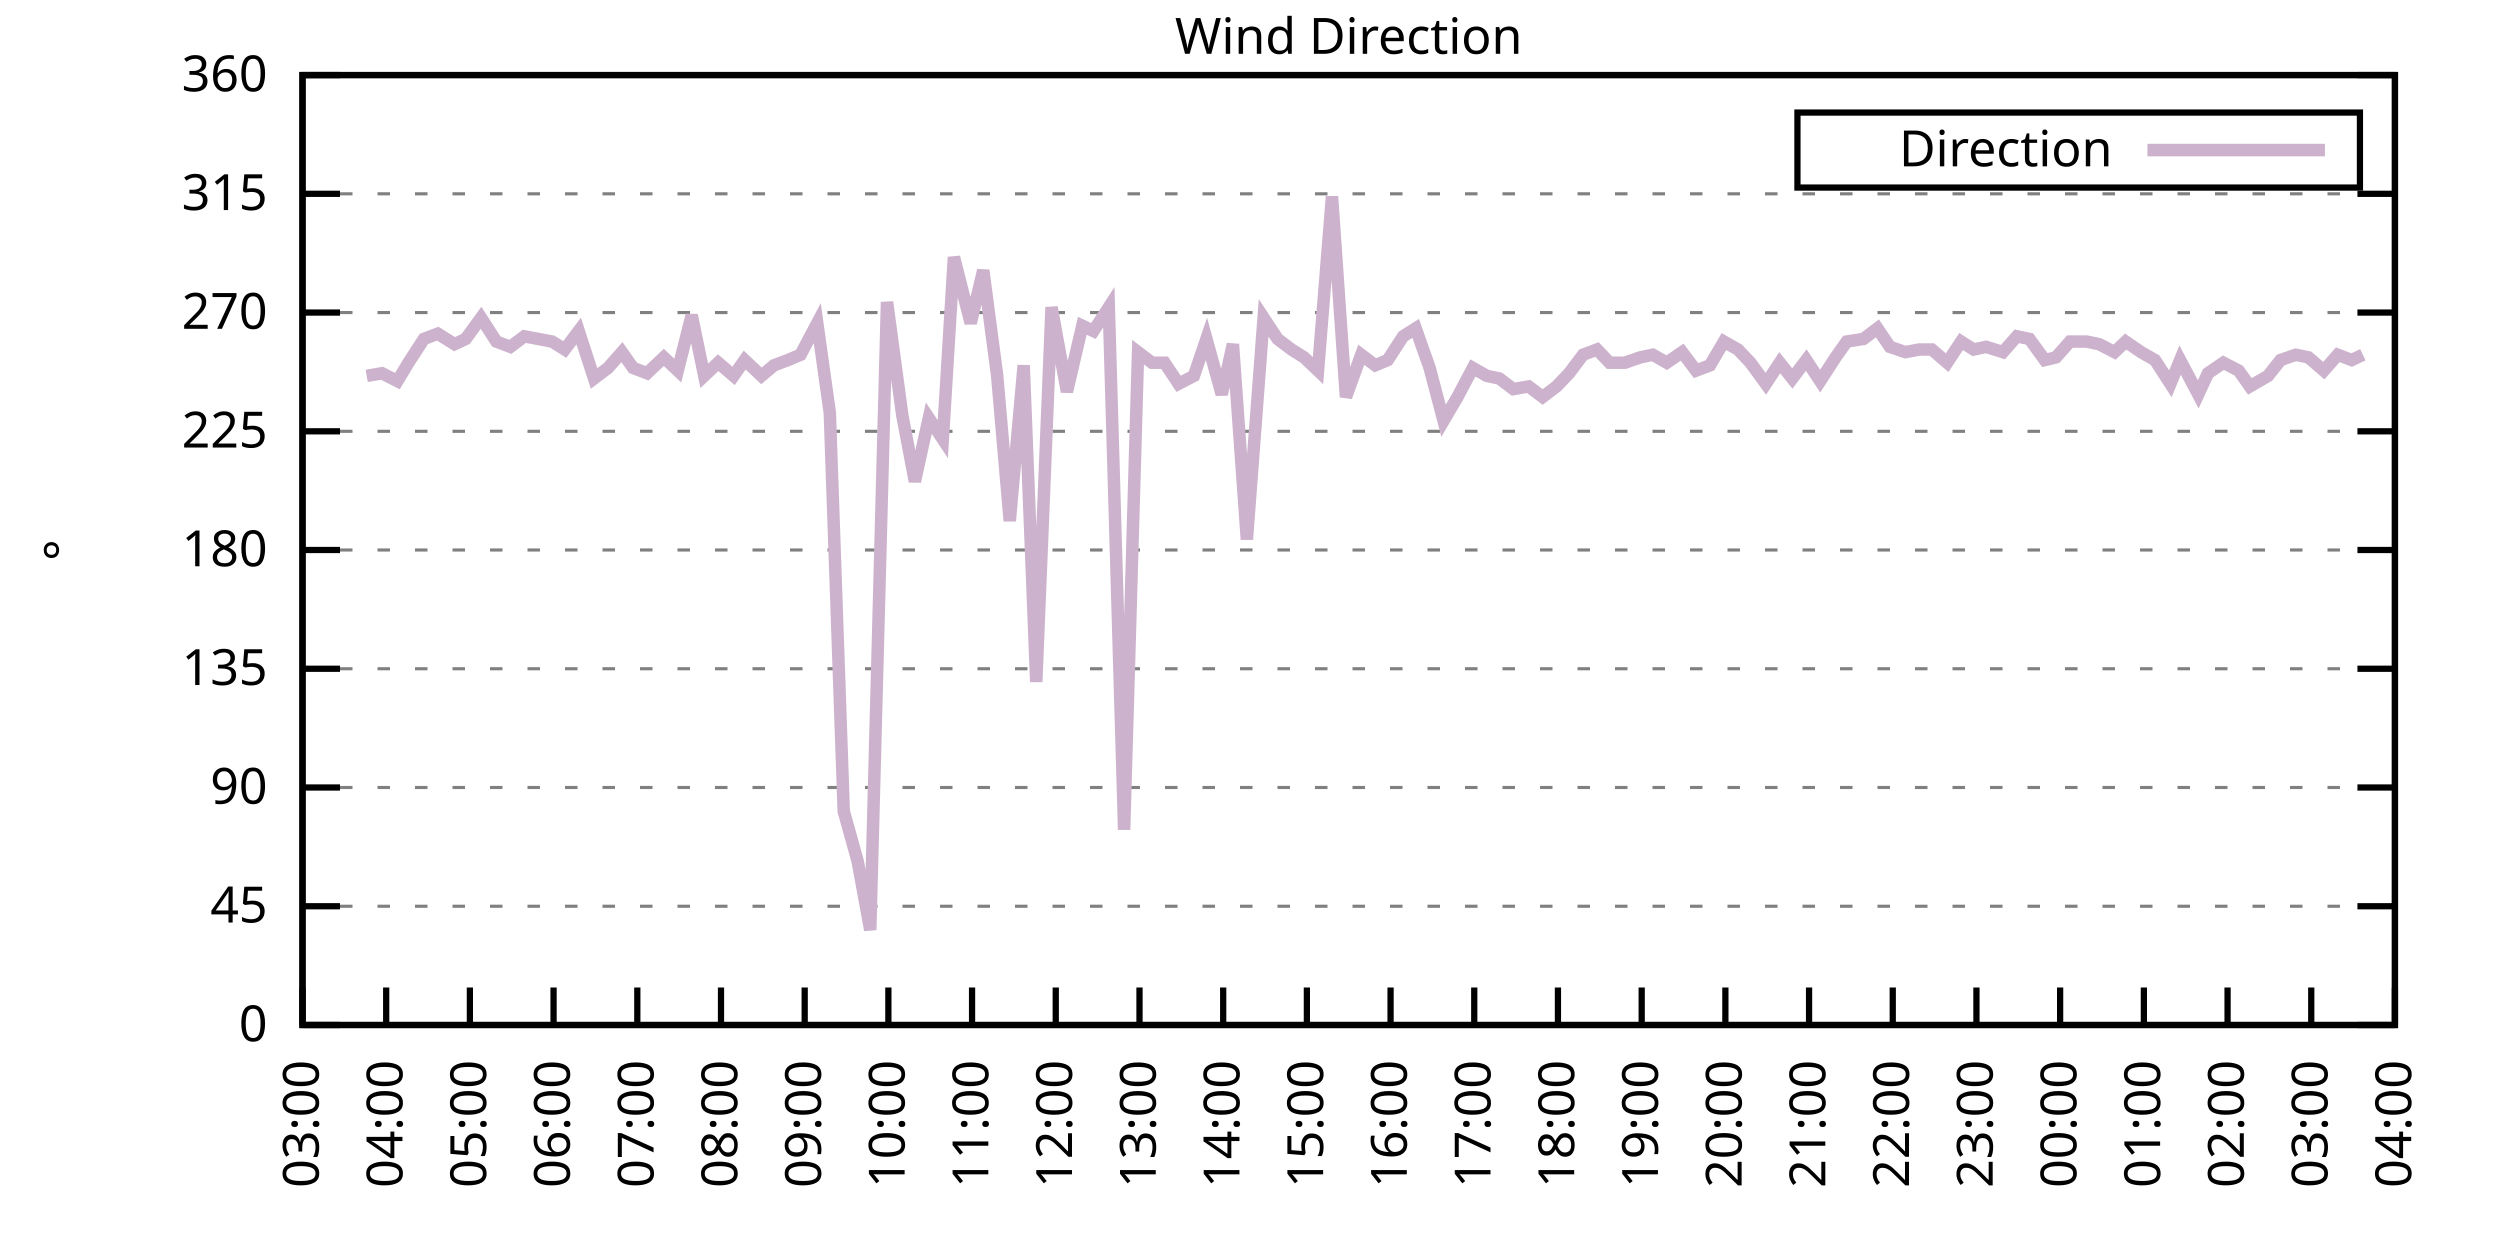
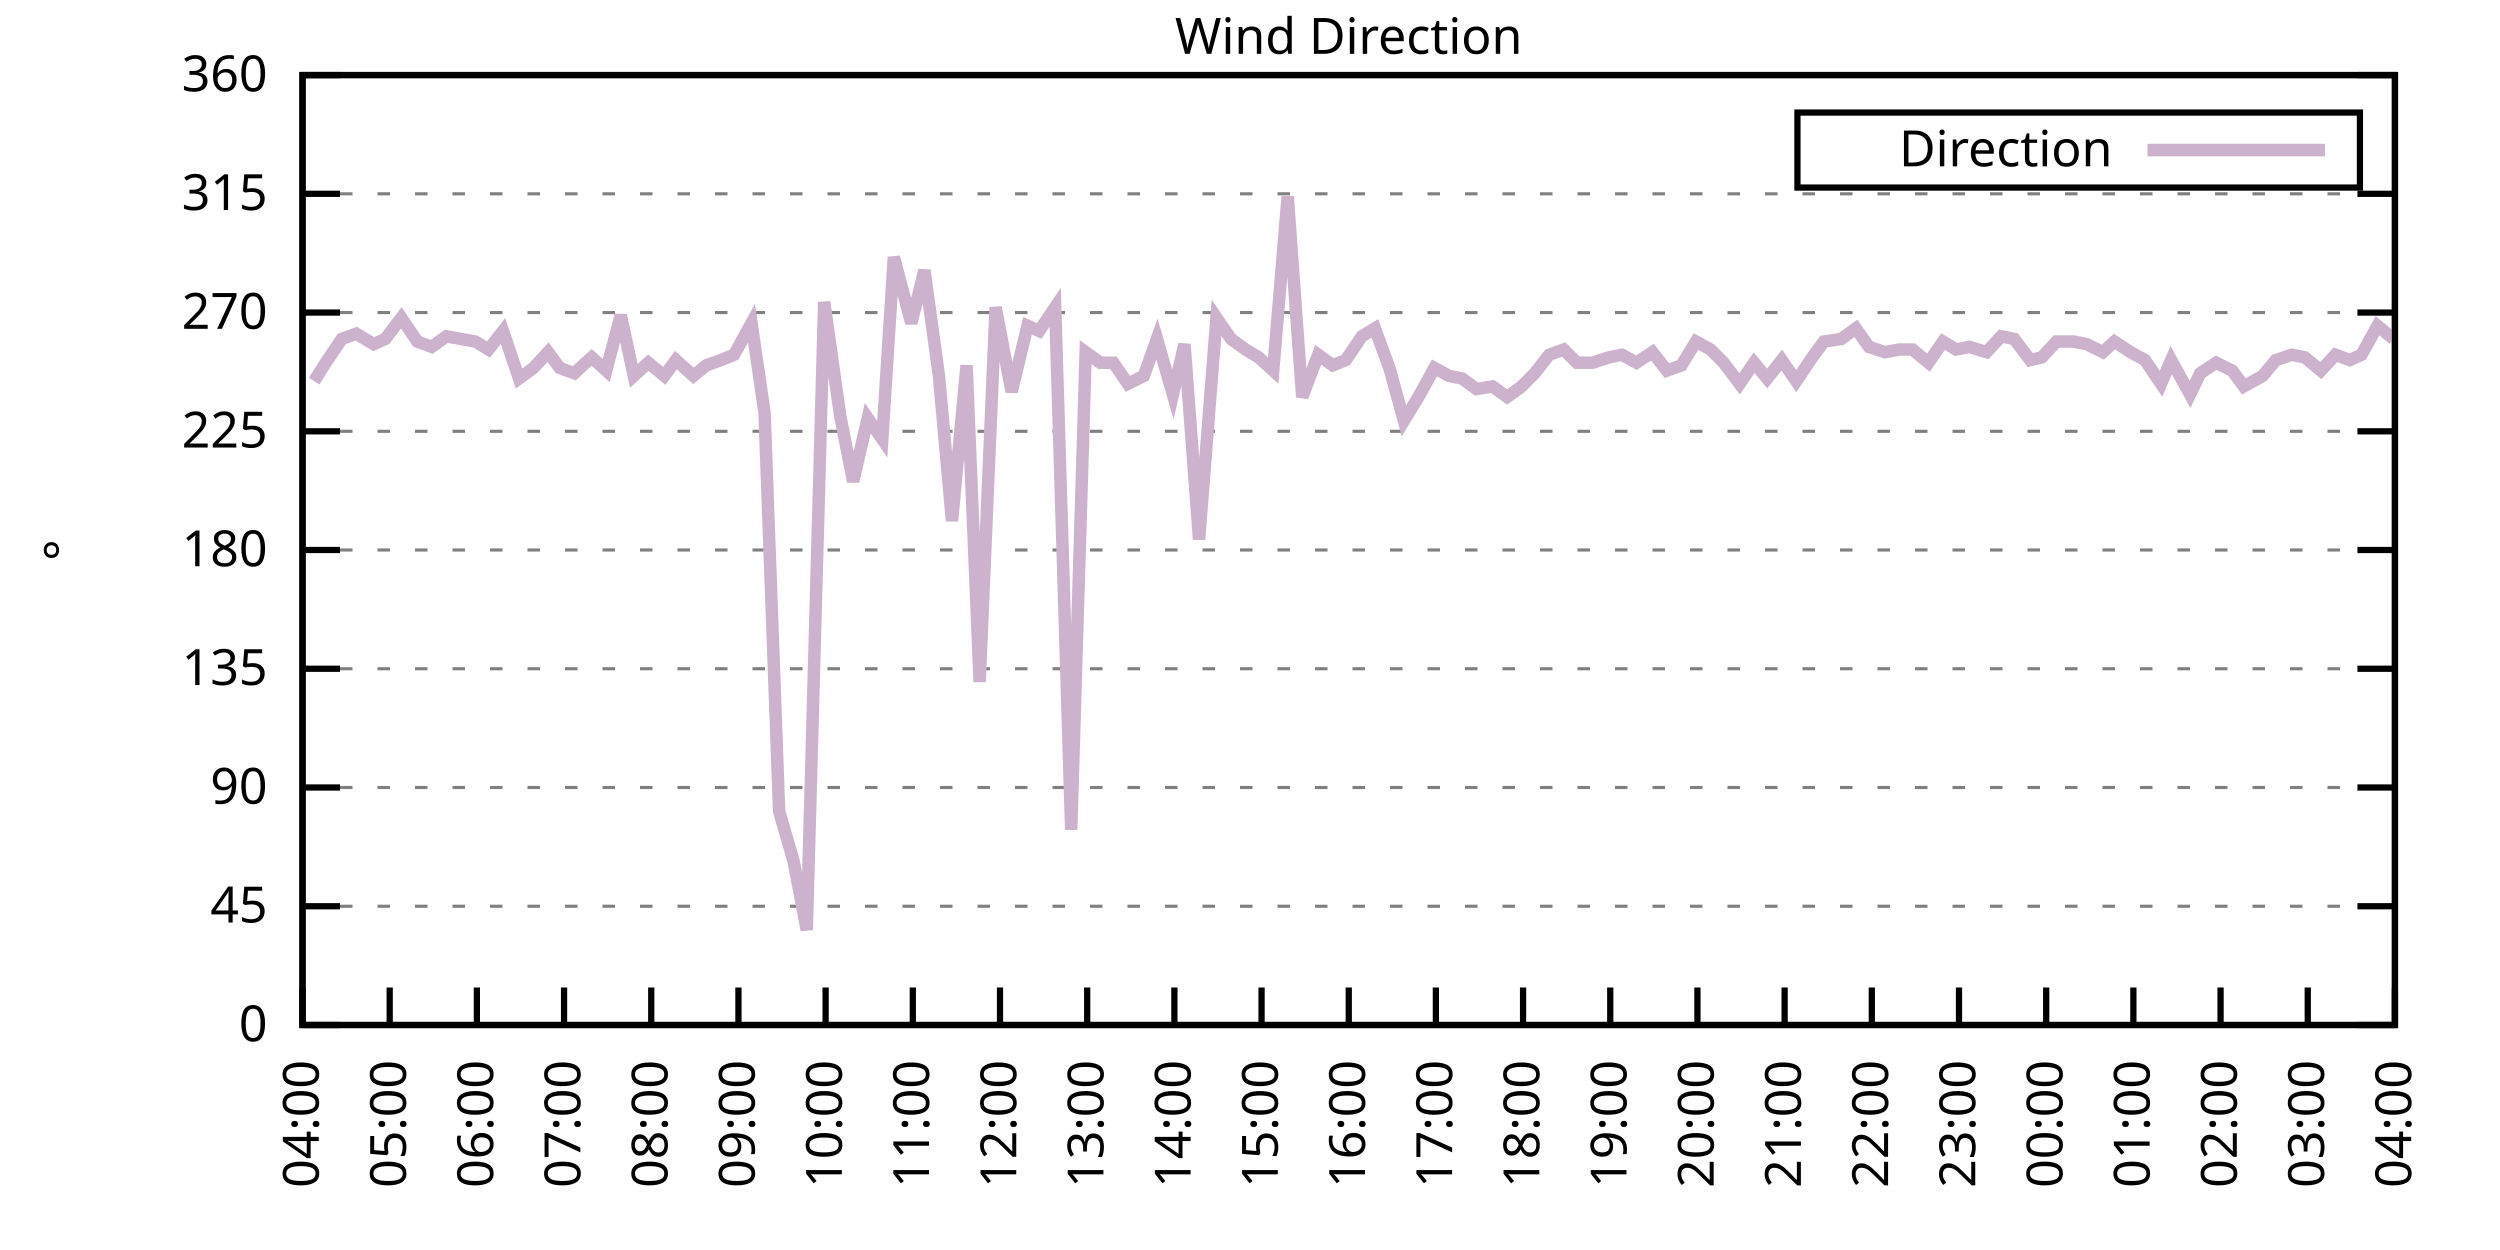
<svg xmlns="http://www.w3.org/2000/svg" xmlns:xlink="http://www.w3.org/1999/xlink" width="400" height="200" viewBox="0 0 400 200">
  <g id="gnuplot_canvas">
    <rect x="0" y="0" width="400" height="200" fill="none" />
    <defs>
      <circle id="gpDot" r="0.5" stroke-width="0.5" stroke="currentColor" />
      <path id="gpPt0" stroke-width="0.333" stroke="currentColor" d="M-1,0 h2 M0,-1 v2" />
      <path id="gpPt1" stroke-width="0.333" stroke="currentColor" d="M-1,-1 L1,1 M1,-1 L-1,1" />
      <path id="gpPt2" stroke-width="0.333" stroke="currentColor" d="M-1,0 L1,0 M0,-1 L0,1 M-1,-1 L1,1 M-1,1 L1,-1" />
      <rect id="gpPt3" stroke-width="0.333" stroke="currentColor" x="-1" y="-1" width="2" height="2" />
      <rect id="gpPt4" stroke-width="0.333" stroke="currentColor" fill="currentColor" x="-1" y="-1" width="2" height="2" />
      <circle id="gpPt5" stroke-width="0.333" stroke="currentColor" cx="0" cy="0" r="1" />
      <use xlink:href="#gpPt5" id="gpPt6" fill="currentColor" stroke="none" />
      <path id="gpPt7" stroke-width="0.333" stroke="currentColor" d="M0,-1.33 L-1.33,0.67 L1.33,0.67 z" />
      <use xlink:href="#gpPt7" id="gpPt8" fill="currentColor" stroke="none" />
      <use xlink:href="#gpPt7" id="gpPt9" stroke="currentColor" transform="rotate(180)" />
      <use xlink:href="#gpPt9" id="gpPt10" fill="currentColor" stroke="none" />
      <use xlink:href="#gpPt3" id="gpPt11" stroke="currentColor" transform="rotate(45)" />
      <use xlink:href="#gpPt11" id="gpPt12" fill="currentColor" stroke="none" />
      <path id="gpPt13" stroke-width="0.333" stroke="currentColor" d="M0,1.330 L1.265,0.411 L0.782,-1.067 L-0.782,-1.076 L-1.265,0.411 z" />
      <use xlink:href="#gpPt13" id="gpPt14" fill="currentColor" stroke="none" />
      <filter id="textbox" filterUnits="objectBoundingBox" x="0" y="0" height="1" width="1">
        <feFlood flood-color="white" flood-opacity="1" result="bgnd" />
        <feComposite in="SourceGraphic" in2="bgnd" operator="atop" />
      </filter>
      <filter id="greybox" filterUnits="objectBoundingBox" x="0" y="0" height="1" width="1">
        <feFlood flood-color="lightgrey" flood-opacity="1" result="grey" />
        <feComposite in="SourceGraphic" in2="grey" operator="atop" />
      </filter>
    </defs>
    <g fill="none" color="white" stroke="currentColor" stroke-width="1.00" stroke-linecap="butt" stroke-linejoin="miter">
</g>
    <g fill="none" color="black" stroke="currentColor" stroke-width="1.00" stroke-linecap="butt" stroke-linejoin="miter">
      <g stroke="none" shape-rendering="crispEdges">
        <polygon fill="rgb(255, 255, 255)" points="48.40,164.00 383.18,164.00 383.18,12.02 48.40,12.02 " />
      </g>
    </g>
    <g fill="none" color="black" stroke="currentColor" stroke-width="1.00" stroke-linecap="butt" stroke-linejoin="miter">
</g>
    <g fill="none" color="black" stroke="black" stroke-width="0.50" stroke-linecap="butt" stroke-linejoin="miter">
</g>
    <g fill="none" color="gray" stroke="currentColor" stroke-width="0.50" stroke-linecap="butt" stroke-linejoin="miter">
      <path stroke="gray" stroke-dasharray="2,4" class="gridline" d="M48.40,164.00 L383.19,164.00  " />
    </g>
    <g fill="none" color="gray" stroke="gray" stroke-width="1.00" stroke-linecap="butt" stroke-linejoin="miter">
</g>
    <g fill="none" color="black" stroke="currentColor" stroke-width="1.00" stroke-linecap="butt" stroke-linejoin="miter">
      <path stroke="black" d="M48.40,164.00 L54.40,164.00 M383.19,164.00 L377.19,164.00  " />
      <g transform="translate(42.80,166.60)" stroke="none" fill="black" font-family="Sans" font-size="8.00" text-anchor="end">
        <text>
          <tspan font-family="Sans"> 0</tspan>
        </text>
      </g>
    </g>
    <g fill="none" color="black" stroke="currentColor" stroke-width="1.00" stroke-linecap="butt" stroke-linejoin="miter">
</g>
    <g fill="none" color="black" stroke="black" stroke-width="0.50" stroke-linecap="butt" stroke-linejoin="miter">
</g>
    <g fill="none" color="gray" stroke="currentColor" stroke-width="0.50" stroke-linecap="butt" stroke-linejoin="miter">
      <path stroke="gray" stroke-dasharray="2,4" class="gridline" d="M48.40,145.00 L383.19,145.00  " />
    </g>
    <g fill="none" color="gray" stroke="gray" stroke-width="1.00" stroke-linecap="butt" stroke-linejoin="miter">
</g>
    <g fill="none" color="black" stroke="currentColor" stroke-width="1.00" stroke-linecap="butt" stroke-linejoin="miter">
      <path stroke="black" d="M48.40,145.00 L54.40,145.00 M383.19,145.00 L377.19,145.00  " />
      <g transform="translate(42.80,147.60)" stroke="none" fill="black" font-family="Sans" font-size="8.00" text-anchor="end">
        <text>
          <tspan font-family="Sans"> 45</tspan>
        </text>
      </g>
    </g>
    <g fill="none" color="black" stroke="currentColor" stroke-width="1.00" stroke-linecap="butt" stroke-linejoin="miter">
</g>
    <g fill="none" color="black" stroke="black" stroke-width="0.50" stroke-linecap="butt" stroke-linejoin="miter">
</g>
    <g fill="none" color="gray" stroke="currentColor" stroke-width="0.50" stroke-linecap="butt" stroke-linejoin="miter">
      <path stroke="gray" stroke-dasharray="2,4" class="gridline" d="M48.40,126.00 L383.19,126.00  " />
    </g>
    <g fill="none" color="gray" stroke="gray" stroke-width="1.00" stroke-linecap="butt" stroke-linejoin="miter">
</g>
    <g fill="none" color="black" stroke="currentColor" stroke-width="1.00" stroke-linecap="butt" stroke-linejoin="miter">
      <path stroke="black" d="M48.40,126.00 L54.40,126.00 M383.19,126.00 L377.19,126.00  " />
      <g transform="translate(42.80,128.60)" stroke="none" fill="black" font-family="Sans" font-size="8.00" text-anchor="end">
        <text>
          <tspan font-family="Sans"> 90</tspan>
        </text>
      </g>
    </g>
    <g fill="none" color="black" stroke="currentColor" stroke-width="1.00" stroke-linecap="butt" stroke-linejoin="miter">
</g>
    <g fill="none" color="black" stroke="black" stroke-width="0.50" stroke-linecap="butt" stroke-linejoin="miter">
</g>
    <g fill="none" color="gray" stroke="currentColor" stroke-width="0.50" stroke-linecap="butt" stroke-linejoin="miter">
      <path stroke="gray" stroke-dasharray="2,4" class="gridline" d="M48.40,107.00 L383.19,107.00  " />
    </g>
    <g fill="none" color="gray" stroke="gray" stroke-width="1.00" stroke-linecap="butt" stroke-linejoin="miter">
</g>
    <g fill="none" color="black" stroke="currentColor" stroke-width="1.00" stroke-linecap="butt" stroke-linejoin="miter">
      <path stroke="black" d="M48.40,107.00 L54.40,107.00 M383.19,107.00 L377.19,107.00  " />
      <g transform="translate(42.80,109.60)" stroke="none" fill="black" font-family="Sans" font-size="8.00" text-anchor="end">
        <text>
          <tspan font-family="Sans"> 135</tspan>
        </text>
      </g>
    </g>
    <g fill="none" color="black" stroke="currentColor" stroke-width="1.00" stroke-linecap="butt" stroke-linejoin="miter">
</g>
    <g fill="none" color="black" stroke="black" stroke-width="0.50" stroke-linecap="butt" stroke-linejoin="miter">
</g>
    <g fill="none" color="gray" stroke="currentColor" stroke-width="0.50" stroke-linecap="butt" stroke-linejoin="miter">
      <path stroke="gray" stroke-dasharray="2,4" class="gridline" d="M48.40,88.00 L383.19,88.00  " />
    </g>
    <g fill="none" color="gray" stroke="gray" stroke-width="1.00" stroke-linecap="butt" stroke-linejoin="miter">
</g>
    <g fill="none" color="black" stroke="currentColor" stroke-width="1.00" stroke-linecap="butt" stroke-linejoin="miter">
      <path stroke="black" d="M48.40,88.00 L54.40,88.00 M383.19,88.00 L377.19,88.00  " />
      <g transform="translate(42.80,90.60)" stroke="none" fill="black" font-family="Sans" font-size="8.00" text-anchor="end">
        <text>
          <tspan font-family="Sans"> 180</tspan>
        </text>
      </g>
    </g>
    <g fill="none" color="black" stroke="currentColor" stroke-width="1.00" stroke-linecap="butt" stroke-linejoin="miter">
</g>
    <g fill="none" color="black" stroke="black" stroke-width="0.50" stroke-linecap="butt" stroke-linejoin="miter">
</g>
    <g fill="none" color="gray" stroke="currentColor" stroke-width="0.50" stroke-linecap="butt" stroke-linejoin="miter">
      <path stroke="gray" stroke-dasharray="2,4" class="gridline" d="M48.40,69.01 L383.19,69.01  " />
    </g>
    <g fill="none" color="gray" stroke="gray" stroke-width="1.00" stroke-linecap="butt" stroke-linejoin="miter">
</g>
    <g fill="none" color="black" stroke="currentColor" stroke-width="1.00" stroke-linecap="butt" stroke-linejoin="miter">
      <path stroke="black" d="M48.40,69.01 L54.40,69.01 M383.19,69.01 L377.19,69.01  " />
      <g transform="translate(42.80,71.61)" stroke="none" fill="black" font-family="Sans" font-size="8.00" text-anchor="end">
        <text>
          <tspan font-family="Sans"> 225</tspan>
        </text>
      </g>
    </g>
    <g fill="none" color="black" stroke="currentColor" stroke-width="1.00" stroke-linecap="butt" stroke-linejoin="miter">
</g>
    <g fill="none" color="black" stroke="black" stroke-width="0.50" stroke-linecap="butt" stroke-linejoin="miter">
</g>
    <g fill="none" color="gray" stroke="currentColor" stroke-width="0.50" stroke-linecap="butt" stroke-linejoin="miter">
      <path stroke="gray" stroke-dasharray="2,4" class="gridline" d="M48.40,50.01 L383.19,50.01  " />
    </g>
    <g fill="none" color="gray" stroke="gray" stroke-width="1.00" stroke-linecap="butt" stroke-linejoin="miter">
</g>
    <g fill="none" color="black" stroke="currentColor" stroke-width="1.00" stroke-linecap="butt" stroke-linejoin="miter">
      <path stroke="black" d="M48.40,50.01 L54.40,50.01 M383.19,50.01 L377.19,50.01  " />
      <g transform="translate(42.80,52.61)" stroke="none" fill="black" font-family="Sans" font-size="8.00" text-anchor="end">
        <text>
          <tspan font-family="Sans"> 270</tspan>
        </text>
      </g>
    </g>
    <g fill="none" color="black" stroke="currentColor" stroke-width="1.00" stroke-linecap="butt" stroke-linejoin="miter">
</g>
    <g fill="none" color="black" stroke="black" stroke-width="0.50" stroke-linecap="butt" stroke-linejoin="miter">
</g>
    <g fill="none" color="gray" stroke="currentColor" stroke-width="0.50" stroke-linecap="butt" stroke-linejoin="miter">
      <path stroke="gray" stroke-dasharray="2,4" class="gridline" d="M48.40,31.01 L383.19,31.01  " />
    </g>
    <g fill="none" color="gray" stroke="gray" stroke-width="1.00" stroke-linecap="butt" stroke-linejoin="miter">
</g>
    <g fill="none" color="black" stroke="currentColor" stroke-width="1.00" stroke-linecap="butt" stroke-linejoin="miter">
      <path stroke="black" d="M48.40,31.01 L54.40,31.01 M383.19,31.01 L377.19,31.01  " />
      <g transform="translate(42.80,33.61)" stroke="none" fill="black" font-family="Sans" font-size="8.00" text-anchor="end">
        <text>
          <tspan font-family="Sans"> 315</tspan>
        </text>
      </g>
    </g>
    <g fill="none" color="black" stroke="currentColor" stroke-width="1.00" stroke-linecap="butt" stroke-linejoin="miter">
</g>
    <g fill="none" color="black" stroke="black" stroke-width="0.50" stroke-linecap="butt" stroke-linejoin="miter">
</g>
    <g fill="none" color="gray" stroke="currentColor" stroke-width="0.50" stroke-linecap="butt" stroke-linejoin="miter">
      <path stroke="gray" stroke-dasharray="2,4" class="gridline" d="M48.40,12.01 L383.19,12.01  " />
    </g>
    <g fill="none" color="gray" stroke="gray" stroke-width="1.00" stroke-linecap="butt" stroke-linejoin="miter">
</g>
    <g fill="none" color="black" stroke="currentColor" stroke-width="1.00" stroke-linecap="butt" stroke-linejoin="miter">
      <path stroke="black" d="M48.40,12.01 L54.40,12.01 M383.19,12.01 L377.19,12.01  " />
      <g transform="translate(42.80,14.61)" stroke="none" fill="black" font-family="Sans" font-size="8.00" text-anchor="end">
        <text>
          <tspan font-family="Sans"> 360</tspan>
        </text>
      </g>
    </g>
    <g fill="none" color="black" stroke="currentColor" stroke-width="1.00" stroke-linecap="butt" stroke-linejoin="miter">
      <path stroke="black" d="M48.40,164.00 L48.40,158.00  " />
      <g transform="translate(51.00,169.60) rotate(270.00)" stroke="none" fill="black" font-family="Sans" font-size="8.00" text-anchor="end">
        <text>
-           <tspan font-family="Sans">03:00</tspan>
-         </text>
-       </g>
-     </g>
-     <g fill="none" color="black" stroke="currentColor" stroke-width="1.00" stroke-linecap="butt" stroke-linejoin="miter">
-       <path stroke="black" d="M61.79,164.00 L61.79,158.00  " />
-       <g transform="translate(64.39,169.60) rotate(270.00)" stroke="none" fill="black" font-family="Sans" font-size="8.00" text-anchor="end">
-         <text>
          <tspan font-family="Sans">04:00</tspan>
        </text>
      </g>
    </g>
    <g fill="none" color="black" stroke="currentColor" stroke-width="1.00" stroke-linecap="butt" stroke-linejoin="miter">
-       <path stroke="black" d="M75.18,164.00 L75.18,158.00  " />
-       <g transform="translate(77.78,169.60) rotate(270.00)" stroke="none" fill="black" font-family="Sans" font-size="8.00" text-anchor="end">
+       <path stroke="black" d="M62.35,164.00 L62.35,158.00  " />
+       <g transform="translate(64.95,169.60) rotate(270.00)" stroke="none" fill="black" font-family="Sans" font-size="8.00" text-anchor="end">
        <text>
          <tspan font-family="Sans">05:00</tspan>
        </text>
      </g>
    </g>
    <g fill="none" color="black" stroke="currentColor" stroke-width="1.00" stroke-linecap="butt" stroke-linejoin="miter">
-       <path stroke="black" d="M88.57,164.00 L88.57,158.00  " />
-       <g transform="translate(91.17,169.60) rotate(270.00)" stroke="none" fill="black" font-family="Sans" font-size="8.00" text-anchor="end">
+       <path stroke="black" d="M76.30,164.00 L76.30,158.00  " />
+       <g transform="translate(78.90,169.60) rotate(270.00)" stroke="none" fill="black" font-family="Sans" font-size="8.00" text-anchor="end">
        <text>
          <tspan font-family="Sans">06:00</tspan>
        </text>
      </g>
    </g>
    <g fill="none" color="black" stroke="currentColor" stroke-width="1.00" stroke-linecap="butt" stroke-linejoin="miter">
-       <path stroke="black" d="M101.97,164.00 L101.97,158.00  " />
-       <g transform="translate(104.57,169.60) rotate(270.00)" stroke="none" fill="black" font-family="Sans" font-size="8.00" text-anchor="end">
+       <path stroke="black" d="M90.25,164.00 L90.25,158.00  " />
+       <g transform="translate(92.85,169.60) rotate(270.00)" stroke="none" fill="black" font-family="Sans" font-size="8.00" text-anchor="end">
        <text>
          <tspan font-family="Sans">07:00</tspan>
        </text>
      </g>
    </g>
    <g fill="none" color="black" stroke="currentColor" stroke-width="1.00" stroke-linecap="butt" stroke-linejoin="miter">
-       <path stroke="black" d="M115.36,164.00 L115.36,158.00  " />
-       <g transform="translate(117.96,169.60) rotate(270.00)" stroke="none" fill="black" font-family="Sans" font-size="8.00" text-anchor="end">
+       <path stroke="black" d="M104.20,164.00 L104.20,158.00  " />
+       <g transform="translate(106.80,169.60) rotate(270.00)" stroke="none" fill="black" font-family="Sans" font-size="8.00" text-anchor="end">
        <text>
          <tspan font-family="Sans">08:00</tspan>
        </text>
      </g>
    </g>
    <g fill="none" color="black" stroke="currentColor" stroke-width="1.00" stroke-linecap="butt" stroke-linejoin="miter">
-       <path stroke="black" d="M128.75,164.00 L128.75,158.00  " />
-       <g transform="translate(131.35,169.60) rotate(270.00)" stroke="none" fill="black" font-family="Sans" font-size="8.00" text-anchor="end">
+       <path stroke="black" d="M118.15,164.00 L118.15,158.00  " />
+       <g transform="translate(120.75,169.60) rotate(270.00)" stroke="none" fill="black" font-family="Sans" font-size="8.00" text-anchor="end">
        <text>
          <tspan font-family="Sans">09:00</tspan>
        </text>
      </g>
    </g>
    <g fill="none" color="black" stroke="currentColor" stroke-width="1.00" stroke-linecap="butt" stroke-linejoin="miter">
-       <path stroke="black" d="M142.14,164.00 L142.14,158.00  " />
-       <g transform="translate(144.74,169.60) rotate(270.00)" stroke="none" fill="black" font-family="Sans" font-size="8.00" text-anchor="end">
+       <path stroke="black" d="M132.10,164.00 L132.10,158.00  " />
+       <g transform="translate(134.70,169.60) rotate(270.00)" stroke="none" fill="black" font-family="Sans" font-size="8.00" text-anchor="end">
        <text>
          <tspan font-family="Sans">10:00</tspan>
        </text>
      </g>
    </g>
    <g fill="none" color="black" stroke="currentColor" stroke-width="1.00" stroke-linecap="butt" stroke-linejoin="miter">
-       <path stroke="black" d="M155.53,164.00 L155.53,158.00  " />
-       <g transform="translate(158.13,169.60) rotate(270.00)" stroke="none" fill="black" font-family="Sans" font-size="8.00" text-anchor="end">
+       <path stroke="black" d="M146.05,164.00 L146.05,158.00  " />
+       <g transform="translate(148.65,169.60) rotate(270.00)" stroke="none" fill="black" font-family="Sans" font-size="8.00" text-anchor="end">
        <text>
          <tspan font-family="Sans">11:00</tspan>
        </text>
      </g>
    </g>
    <g fill="none" color="black" stroke="currentColor" stroke-width="1.00" stroke-linecap="butt" stroke-linejoin="miter">
-       <path stroke="black" d="M168.92,164.00 L168.92,158.00  " />
-       <g transform="translate(171.52,169.60) rotate(270.00)" stroke="none" fill="black" font-family="Sans" font-size="8.00" text-anchor="end">
+       <path stroke="black" d="M160.00,164.00 L160.00,158.00  " />
+       <g transform="translate(162.60,169.60) rotate(270.00)" stroke="none" fill="black" font-family="Sans" font-size="8.00" text-anchor="end">
        <text>
          <tspan font-family="Sans">12:00</tspan>
        </text>
      </g>
    </g>
    <g fill="none" color="black" stroke="currentColor" stroke-width="1.00" stroke-linecap="butt" stroke-linejoin="miter">
-       <path stroke="black" d="M182.32,164.00 L182.32,158.00  " />
-       <g transform="translate(184.92,169.60) rotate(270.00)" stroke="none" fill="black" font-family="Sans" font-size="8.00" text-anchor="end">
+       <path stroke="black" d="M173.95,164.00 L173.95,158.00  " />
+       <g transform="translate(176.55,169.60) rotate(270.00)" stroke="none" fill="black" font-family="Sans" font-size="8.00" text-anchor="end">
        <text>
          <tspan font-family="Sans">13:00</tspan>
        </text>
      </g>
    </g>
    <g fill="none" color="black" stroke="currentColor" stroke-width="1.00" stroke-linecap="butt" stroke-linejoin="miter">
-       <path stroke="black" d="M195.71,164.00 L195.71,158.00  " />
-       <g transform="translate(198.31,169.60) rotate(270.00)" stroke="none" fill="black" font-family="Sans" font-size="8.00" text-anchor="end">
+       <path stroke="black" d="M187.90,164.00 L187.90,158.00  " />
+       <g transform="translate(190.50,169.60) rotate(270.00)" stroke="none" fill="black" font-family="Sans" font-size="8.00" text-anchor="end">
        <text>
          <tspan font-family="Sans">14:00</tspan>
        </text>
      </g>
    </g>
    <g fill="none" color="black" stroke="currentColor" stroke-width="1.00" stroke-linecap="butt" stroke-linejoin="miter">
-       <path stroke="black" d="M209.10,164.00 L209.10,158.00  " />
-       <g transform="translate(211.70,169.60) rotate(270.00)" stroke="none" fill="black" font-family="Sans" font-size="8.00" text-anchor="end">
+       <path stroke="black" d="M201.85,164.00 L201.85,158.00  " />
+       <g transform="translate(204.45,169.60) rotate(270.00)" stroke="none" fill="black" font-family="Sans" font-size="8.00" text-anchor="end">
        <text>
          <tspan font-family="Sans">15:00</tspan>
        </text>
      </g>
    </g>
    <g fill="none" color="black" stroke="currentColor" stroke-width="1.00" stroke-linecap="butt" stroke-linejoin="miter">
-       <path stroke="black" d="M222.49,164.00 L222.49,158.00  " />
-       <g transform="translate(225.09,169.60) rotate(270.00)" stroke="none" fill="black" font-family="Sans" font-size="8.00" text-anchor="end">
+       <path stroke="black" d="M215.80,164.00 L215.80,158.00  " />
+       <g transform="translate(218.40,169.60) rotate(270.00)" stroke="none" fill="black" font-family="Sans" font-size="8.00" text-anchor="end">
        <text>
          <tspan font-family="Sans">16:00</tspan>
        </text>
      </g>
    </g>
    <g fill="none" color="black" stroke="currentColor" stroke-width="1.00" stroke-linecap="butt" stroke-linejoin="miter">
-       <path stroke="black" d="M235.88,164.00 L235.88,158.00  " />
-       <g transform="translate(238.48,169.60) rotate(270.00)" stroke="none" fill="black" font-family="Sans" font-size="8.00" text-anchor="end">
+       <path stroke="black" d="M229.74,164.00 L229.74,158.00  " />
+       <g transform="translate(232.34,169.60) rotate(270.00)" stroke="none" fill="black" font-family="Sans" font-size="8.00" text-anchor="end">
        <text>
          <tspan font-family="Sans">17:00</tspan>
        </text>
      </g>
    </g>
    <g fill="none" color="black" stroke="currentColor" stroke-width="1.00" stroke-linecap="butt" stroke-linejoin="miter">
-       <path stroke="black" d="M249.27,164.00 L249.27,158.00  " />
-       <g transform="translate(251.87,169.60) rotate(270.00)" stroke="none" fill="black" font-family="Sans" font-size="8.00" text-anchor="end">
+       <path stroke="black" d="M243.69,164.00 L243.69,158.00  " />
+       <g transform="translate(246.29,169.60) rotate(270.00)" stroke="none" fill="black" font-family="Sans" font-size="8.00" text-anchor="end">
        <text>
          <tspan font-family="Sans">18:00</tspan>
        </text>
      </g>
    </g>
    <g fill="none" color="black" stroke="currentColor" stroke-width="1.00" stroke-linecap="butt" stroke-linejoin="miter">
-       <path stroke="black" d="M262.67,164.00 L262.67,158.00  " />
-       <g transform="translate(265.27,169.60) rotate(270.00)" stroke="none" fill="black" font-family="Sans" font-size="8.00" text-anchor="end">
+       <path stroke="black" d="M257.64,164.00 L257.64,158.00  " />
+       <g transform="translate(260.24,169.60) rotate(270.00)" stroke="none" fill="black" font-family="Sans" font-size="8.00" text-anchor="end">
        <text>
          <tspan font-family="Sans">19:00</tspan>
        </text>
      </g>
    </g>
    <g fill="none" color="black" stroke="currentColor" stroke-width="1.00" stroke-linecap="butt" stroke-linejoin="miter">
-       <path stroke="black" d="M276.06,164.00 L276.06,158.00  " />
-       <g transform="translate(278.66,169.60) rotate(270.00)" stroke="none" fill="black" font-family="Sans" font-size="8.00" text-anchor="end">
+       <path stroke="black" d="M271.59,164.00 L271.59,158.00  " />
+       <g transform="translate(274.19,169.60) rotate(270.00)" stroke="none" fill="black" font-family="Sans" font-size="8.00" text-anchor="end">
        <text>
          <tspan font-family="Sans">20:00</tspan>
        </text>
      </g>
    </g>
    <g fill="none" color="black" stroke="currentColor" stroke-width="1.00" stroke-linecap="butt" stroke-linejoin="miter">
-       <path stroke="black" d="M289.45,164.00 L289.45,158.00  " />
-       <g transform="translate(292.05,169.60) rotate(270.00)" stroke="none" fill="black" font-family="Sans" font-size="8.00" text-anchor="end">
+       <path stroke="black" d="M285.54,164.00 L285.54,158.00  " />
+       <g transform="translate(288.14,169.60) rotate(270.00)" stroke="none" fill="black" font-family="Sans" font-size="8.00" text-anchor="end">
        <text>
          <tspan font-family="Sans">21:00</tspan>
        </text>
      </g>
    </g>
    <g fill="none" color="black" stroke="currentColor" stroke-width="1.00" stroke-linecap="butt" stroke-linejoin="miter">
-       <path stroke="black" d="M302.84,164.00 L302.84,158.00  " />
-       <g transform="translate(305.44,169.60) rotate(270.00)" stroke="none" fill="black" font-family="Sans" font-size="8.00" text-anchor="end">
+       <path stroke="black" d="M299.49,164.00 L299.49,158.00  " />
+       <g transform="translate(302.09,169.60) rotate(270.00)" stroke="none" fill="black" font-family="Sans" font-size="8.00" text-anchor="end">
        <text>
          <tspan font-family="Sans">22:00</tspan>
        </text>
      </g>
    </g>
    <g fill="none" color="black" stroke="currentColor" stroke-width="1.00" stroke-linecap="butt" stroke-linejoin="miter">
-       <path stroke="black" d="M316.23,164.00 L316.23,158.00  " />
-       <g transform="translate(318.83,169.60) rotate(270.00)" stroke="none" fill="black" font-family="Sans" font-size="8.00" text-anchor="end">
+       <path stroke="black" d="M313.44,164.00 L313.44,158.00  " />
+       <g transform="translate(316.04,169.60) rotate(270.00)" stroke="none" fill="black" font-family="Sans" font-size="8.00" text-anchor="end">
        <text>
          <tspan font-family="Sans">23:00</tspan>
        </text>
      </g>
    </g>
    <g fill="none" color="black" stroke="currentColor" stroke-width="1.00" stroke-linecap="butt" stroke-linejoin="miter">
-       <path stroke="black" d="M329.62,164.00 L329.62,158.00  " />
-       <g transform="translate(332.22,169.60) rotate(270.00)" stroke="none" fill="black" font-family="Sans" font-size="8.00" text-anchor="end">
+       <path stroke="black" d="M327.39,164.00 L327.39,158.00  " />
+       <g transform="translate(329.99,169.60) rotate(270.00)" stroke="none" fill="black" font-family="Sans" font-size="8.00" text-anchor="end">
        <text>
          <tspan font-family="Sans">00:00</tspan>
        </text>
      </g>
    </g>
    <g fill="none" color="black" stroke="currentColor" stroke-width="1.00" stroke-linecap="butt" stroke-linejoin="miter">
-       <path stroke="black" d="M343.02,164.00 L343.02,158.00  " />
-       <g transform="translate(345.62,169.60) rotate(270.00)" stroke="none" fill="black" font-family="Sans" font-size="8.00" text-anchor="end">
+       <path stroke="black" d="M341.34,164.00 L341.34,158.00  " />
+       <g transform="translate(343.94,169.60) rotate(270.00)" stroke="none" fill="black" font-family="Sans" font-size="8.00" text-anchor="end">
        <text>
          <tspan font-family="Sans">01:00</tspan>
        </text>
      </g>
    </g>
    <g fill="none" color="black" stroke="currentColor" stroke-width="1.00" stroke-linecap="butt" stroke-linejoin="miter">
-       <path stroke="black" d="M356.41,164.00 L356.41,158.00  " />
-       <g transform="translate(359.01,169.60) rotate(270.00)" stroke="none" fill="black" font-family="Sans" font-size="8.00" text-anchor="end">
+       <path stroke="black" d="M355.29,164.00 L355.29,158.00  " />
+       <g transform="translate(357.89,169.60) rotate(270.00)" stroke="none" fill="black" font-family="Sans" font-size="8.00" text-anchor="end">
        <text>
          <tspan font-family="Sans">02:00</tspan>
        </text>
      </g>
    </g>
    <g fill="none" color="black" stroke="currentColor" stroke-width="1.00" stroke-linecap="butt" stroke-linejoin="miter">
-       <path stroke="black" d="M369.80,164.00 L369.80,158.00  " />
-       <g transform="translate(372.40,169.60) rotate(270.00)" stroke="none" fill="black" font-family="Sans" font-size="8.00" text-anchor="end">
+       <path stroke="black" d="M369.24,164.00 L369.24,158.00  " />
+       <g transform="translate(371.84,169.60) rotate(270.00)" stroke="none" fill="black" font-family="Sans" font-size="8.00" text-anchor="end">
        <text>
          <tspan font-family="Sans">03:00</tspan>
        </text>
      </g>
    </g>
    <g fill="none" color="black" stroke="currentColor" stroke-width="1.00" stroke-linecap="butt" stroke-linejoin="miter">
      <path stroke="black" d="M383.19,164.00 L383.19,158.00  " />
      <g transform="translate(385.79,169.60) rotate(270.00)" stroke="none" fill="black" font-family="Sans" font-size="8.00" text-anchor="end">
        <text>
          <tspan font-family="Sans">04:00</tspan>
        </text>
      </g>
    </g>
    <g fill="none" color="black" stroke="currentColor" stroke-width="1.00" stroke-linecap="butt" stroke-linejoin="miter">
</g>
    <g fill="none" color="black" stroke="currentColor" stroke-width="1.00" stroke-linecap="butt" stroke-linejoin="miter">
      <path stroke="black" d="M48.40,12.01 L48.40,164.00 L383.19,164.00 L383.19,12.01 L48.40,12.01 Z  " />
    </g>
    <g fill="none" color="black" stroke="currentColor" stroke-width="1.00" stroke-linecap="butt" stroke-linejoin="miter">
</g>
    <g fill="none" color="black" stroke="currentColor" stroke-width="1.00" stroke-linecap="butt" stroke-linejoin="miter">
      <path stroke="black" d="M287.59,30.01 L287.59,18.01 L377.59,18.01 L377.59,30.01 L287.59,30.01 Z  " />
    </g>
    <g id="Wind_direction_plot_1">
      <g fill="none" color="white" stroke="black" stroke-width="2.00" stroke-linecap="butt" stroke-linejoin="miter">
</g>
      <g fill="none" color="black" stroke="currentColor" stroke-width="2.00" stroke-linecap="butt" stroke-linejoin="miter">
        <g transform="translate(337.99,26.61)" stroke="none" fill="black" font-family="Sans" font-size="8.00" text-anchor="end">
          <text>
            <tspan font-family="Sans">Direction</tspan>
          </text>
        </g>
      </g>
      <g fill="none" color="black" stroke="currentColor" stroke-width="2.00" stroke-linecap="butt" stroke-linejoin="miter">
-         <path stroke="rgb(204, 178, 204)" d="M343.59,24.01 L371.99,24.01 M58.67,60.14 L61.12,59.72 L63.58,60.98 L65.36,58.03 L67.82,54.23 L70.05,53.39   L72.73,55.07 L74.51,54.23 L76.97,50.85 L79.42,54.65 L81.66,55.50 L83.89,53.81 L88.35,54.65 L90.36,55.92   L92.59,52.96 L95.05,60.56 L97.28,58.87 L99.51,56.34 L101.30,58.87 L103.53,59.72 L106.21,57.18 L108.44,59.30   L110.67,50.43 L112.68,60.14 L114.91,58.03 L117.37,60.14 L119.15,57.61 L121.83,60.14 L123.84,58.45 L126.07,57.61   L128.08,56.76 L130.76,51.70 L132.77,66.05 L135.00,129.80 L137.23,137.82 L139.24,148.80 L141.92,48.32 L144.37,66.47   L146.38,77.03 L148.61,66.90 L150.85,70.27 L152.63,41.14 L155.31,51.70 L157.32,43.25 L159.55,60.14 L161.56,83.36   L163.79,58.45 L165.80,109.11 L168.25,49.16 L170.71,62.67 L173.17,52.12 L174.95,52.96 L177.41,49.16 L179.86,132.76   L182.09,56.34 L184.32,58.03 L186.33,58.03 L188.57,61.41 L191.02,60.14 L193.03,54.23 L195.48,63.10 L197.27,55.07   L199.50,86.32 L202.18,50.85 L204.41,54.23 L206.64,55.92 L208.65,57.18 L210.88,59.30 L213.12,31.43 L215.35,63.52   L217.80,56.76 L220.04,58.45 L222.04,57.61 L224.50,53.81 L226.51,52.54 L228.74,58.87 L230.97,67.32 L233.20,63.52   L235.66,58.87 L237.89,60.14 L239.90,60.56 L242.13,62.25 L244.59,61.83 L246.82,63.52 L249.05,61.83 L251.06,59.72   L253.29,56.76 L255.52,55.92 L257.53,58.03 L259.99,58.03 L262.44,57.18 L264.45,56.76 L266.68,58.03 L269.14,56.34   L271.37,59.30 L273.60,58.45 L275.83,54.65 L278.07,55.92 L280.07,58.03 L282.53,61.41 L284.76,58.03 L286.77,60.56   L289.00,57.61 L291.23,60.98 L293.69,57.18 L295.48,54.65 L298.15,54.23 L300.39,52.54 L302.39,55.50 L304.85,56.34   L307.08,55.92 L309.09,55.92 L311.54,58.03 L313.78,54.65 L315.79,55.92 L317.79,55.50 L320.47,56.34 L322.70,53.81   L324.71,54.23 L327.17,57.61 L328.95,57.18 L331.19,54.65 L333.86,54.65 L335.87,55.07 L338.33,56.34 L340.11,54.65   L342.57,56.34 L344.80,57.61 L347.26,61.41 L348.82,57.61 L351.72,63.10 L353.28,59.72 L355.74,58.03 L358.19,59.30   L359.98,61.83 L362.88,60.14 L364.89,57.61 L367.34,56.76 L369.35,57.18 L371.81,59.30 L374.04,56.76 L376.27,57.61   L378.06,56.76  " />
+         <path stroke="rgb(204, 178, 204)" d="M343.59,24.01 L371.99,24.01 M50.26,60.98 L52.12,58.03 L54.68,54.23 L57.00,53.39 L59.79,55.07 L61.65,54.23   L64.21,50.85 L66.77,54.65 L69.09,55.50 L71.42,53.81 L76.07,54.65 L78.16,55.92 L80.48,52.96 L83.04,60.56   L85.37,58.87 L87.69,56.34 L89.55,58.87 L91.88,59.72 L94.67,57.18 L96.99,59.30 L99.32,50.43 L101.41,60.14   L103.73,58.03 L106.29,60.14 L108.15,57.61 L110.94,60.14 L113.03,58.45 L115.36,57.61 L117.45,56.76 L120.24,51.70   L122.33,66.05 L124.66,129.80 L126.98,137.82 L129.08,148.80 L131.87,48.32 L134.42,66.47 L136.51,77.03 L138.84,66.90   L141.16,70.27 L143.02,41.14 L145.81,51.70 L147.91,43.25 L150.23,60.14 L152.32,83.36 L154.65,58.45 L156.74,109.11   L159.30,49.16 L161.86,62.67 L164.41,52.12 L166.27,52.96 L168.83,49.16 L171.39,132.76 L173.71,56.34 L176.04,58.03   L178.13,58.03 L180.46,61.41 L183.01,60.14 L185.11,54.23 L187.66,63.10 L189.52,55.07 L191.85,86.32 L194.64,50.85   L196.96,54.23 L199.29,55.92 L201.38,57.18 L203.71,59.30 L206.03,31.43 L208.36,63.52 L210.91,56.76 L213.24,58.45   L215.33,57.61 L217.89,53.81 L219.98,52.54 L222.30,58.87 L224.63,67.32 L226.95,63.52 L229.51,58.87 L231.84,60.14   L233.93,60.56 L236.25,62.25 L238.81,61.83 L241.14,63.52 L243.46,61.83 L245.55,59.72 L247.88,56.76 L250.20,55.92   L252.30,58.03 L254.85,58.03 L257.41,57.18 L259.50,56.76 L261.83,58.03 L264.39,56.34 L266.71,59.30 L269.04,58.45   L271.36,54.65 L273.69,55.92 L275.78,58.03 L278.34,61.41 L280.66,58.03 L282.75,60.56 L285.08,57.61 L287.40,60.98   L289.96,57.18 L291.82,54.65 L294.61,54.23 L296.94,52.54 L299.03,55.50 L301.58,56.34 L303.91,55.92 L306.00,55.92   L308.56,58.03 L310.88,54.65 L312.98,55.92 L315.07,55.50 L317.86,56.34 L320.18,53.81 L322.28,54.23 L324.83,57.61   L326.69,57.18 L329.02,54.65 L331.81,54.65 L333.90,55.07 L336.46,56.34 L338.32,54.65 L340.88,56.34 L343.20,57.61   L345.76,61.41 L347.39,57.61 L350.41,63.10 L352.04,59.72 L354.59,58.03 L357.15,59.30 L359.01,61.83 L362.03,60.14   L364.13,57.61 L366.68,56.76 L368.78,57.18 L371.33,59.30 L373.66,56.76 L375.98,57.61 L377.84,56.76 L380.40,52.12   L382.96,54.23  " />
      </g>
    </g>
    <g fill="none" color="black" stroke="currentColor" stroke-width="2.00" stroke-linecap="butt" stroke-linejoin="miter">
</g>
    <g fill="none" color="black" stroke="black" stroke-width="1.00" stroke-linecap="butt" stroke-linejoin="miter">
</g>
    <g fill="none" color="black" stroke="currentColor" stroke-width="1.00" stroke-linecap="butt" stroke-linejoin="miter">
      <path stroke="black" d="M48.40,12.01 L48.40,164.00 L383.19,164.00 L383.19,12.01 L48.40,12.01 Z  " />
      <g transform="translate(12.80,88.01) rotate(270.00)" stroke="none" fill="black" font-family="Sans" font-size="8.00" text-anchor="middle">
        <text>
          <tspan font-family="Sans">°</tspan>
        </text>
      </g>
    </g>
    <g fill="none" color="black" stroke="currentColor" stroke-width="1.00" stroke-linecap="butt" stroke-linejoin="miter">
</g>
    <g fill="none" color="black" stroke="currentColor" stroke-width="1.00" stroke-linecap="butt" stroke-linejoin="miter">
      <g transform="translate(215.79,8.61)" stroke="none" fill="black" font-family="Sans" font-size="8.00" text-anchor="middle">
        <text>
          <tspan font-family="Sans">Wind Direction</tspan>
        </text>
      </g>
    </g>
    <g fill="none" color="black" stroke="currentColor" stroke-width="1.00" stroke-linecap="butt" stroke-linejoin="miter">
</g>
  </g>
</svg>
